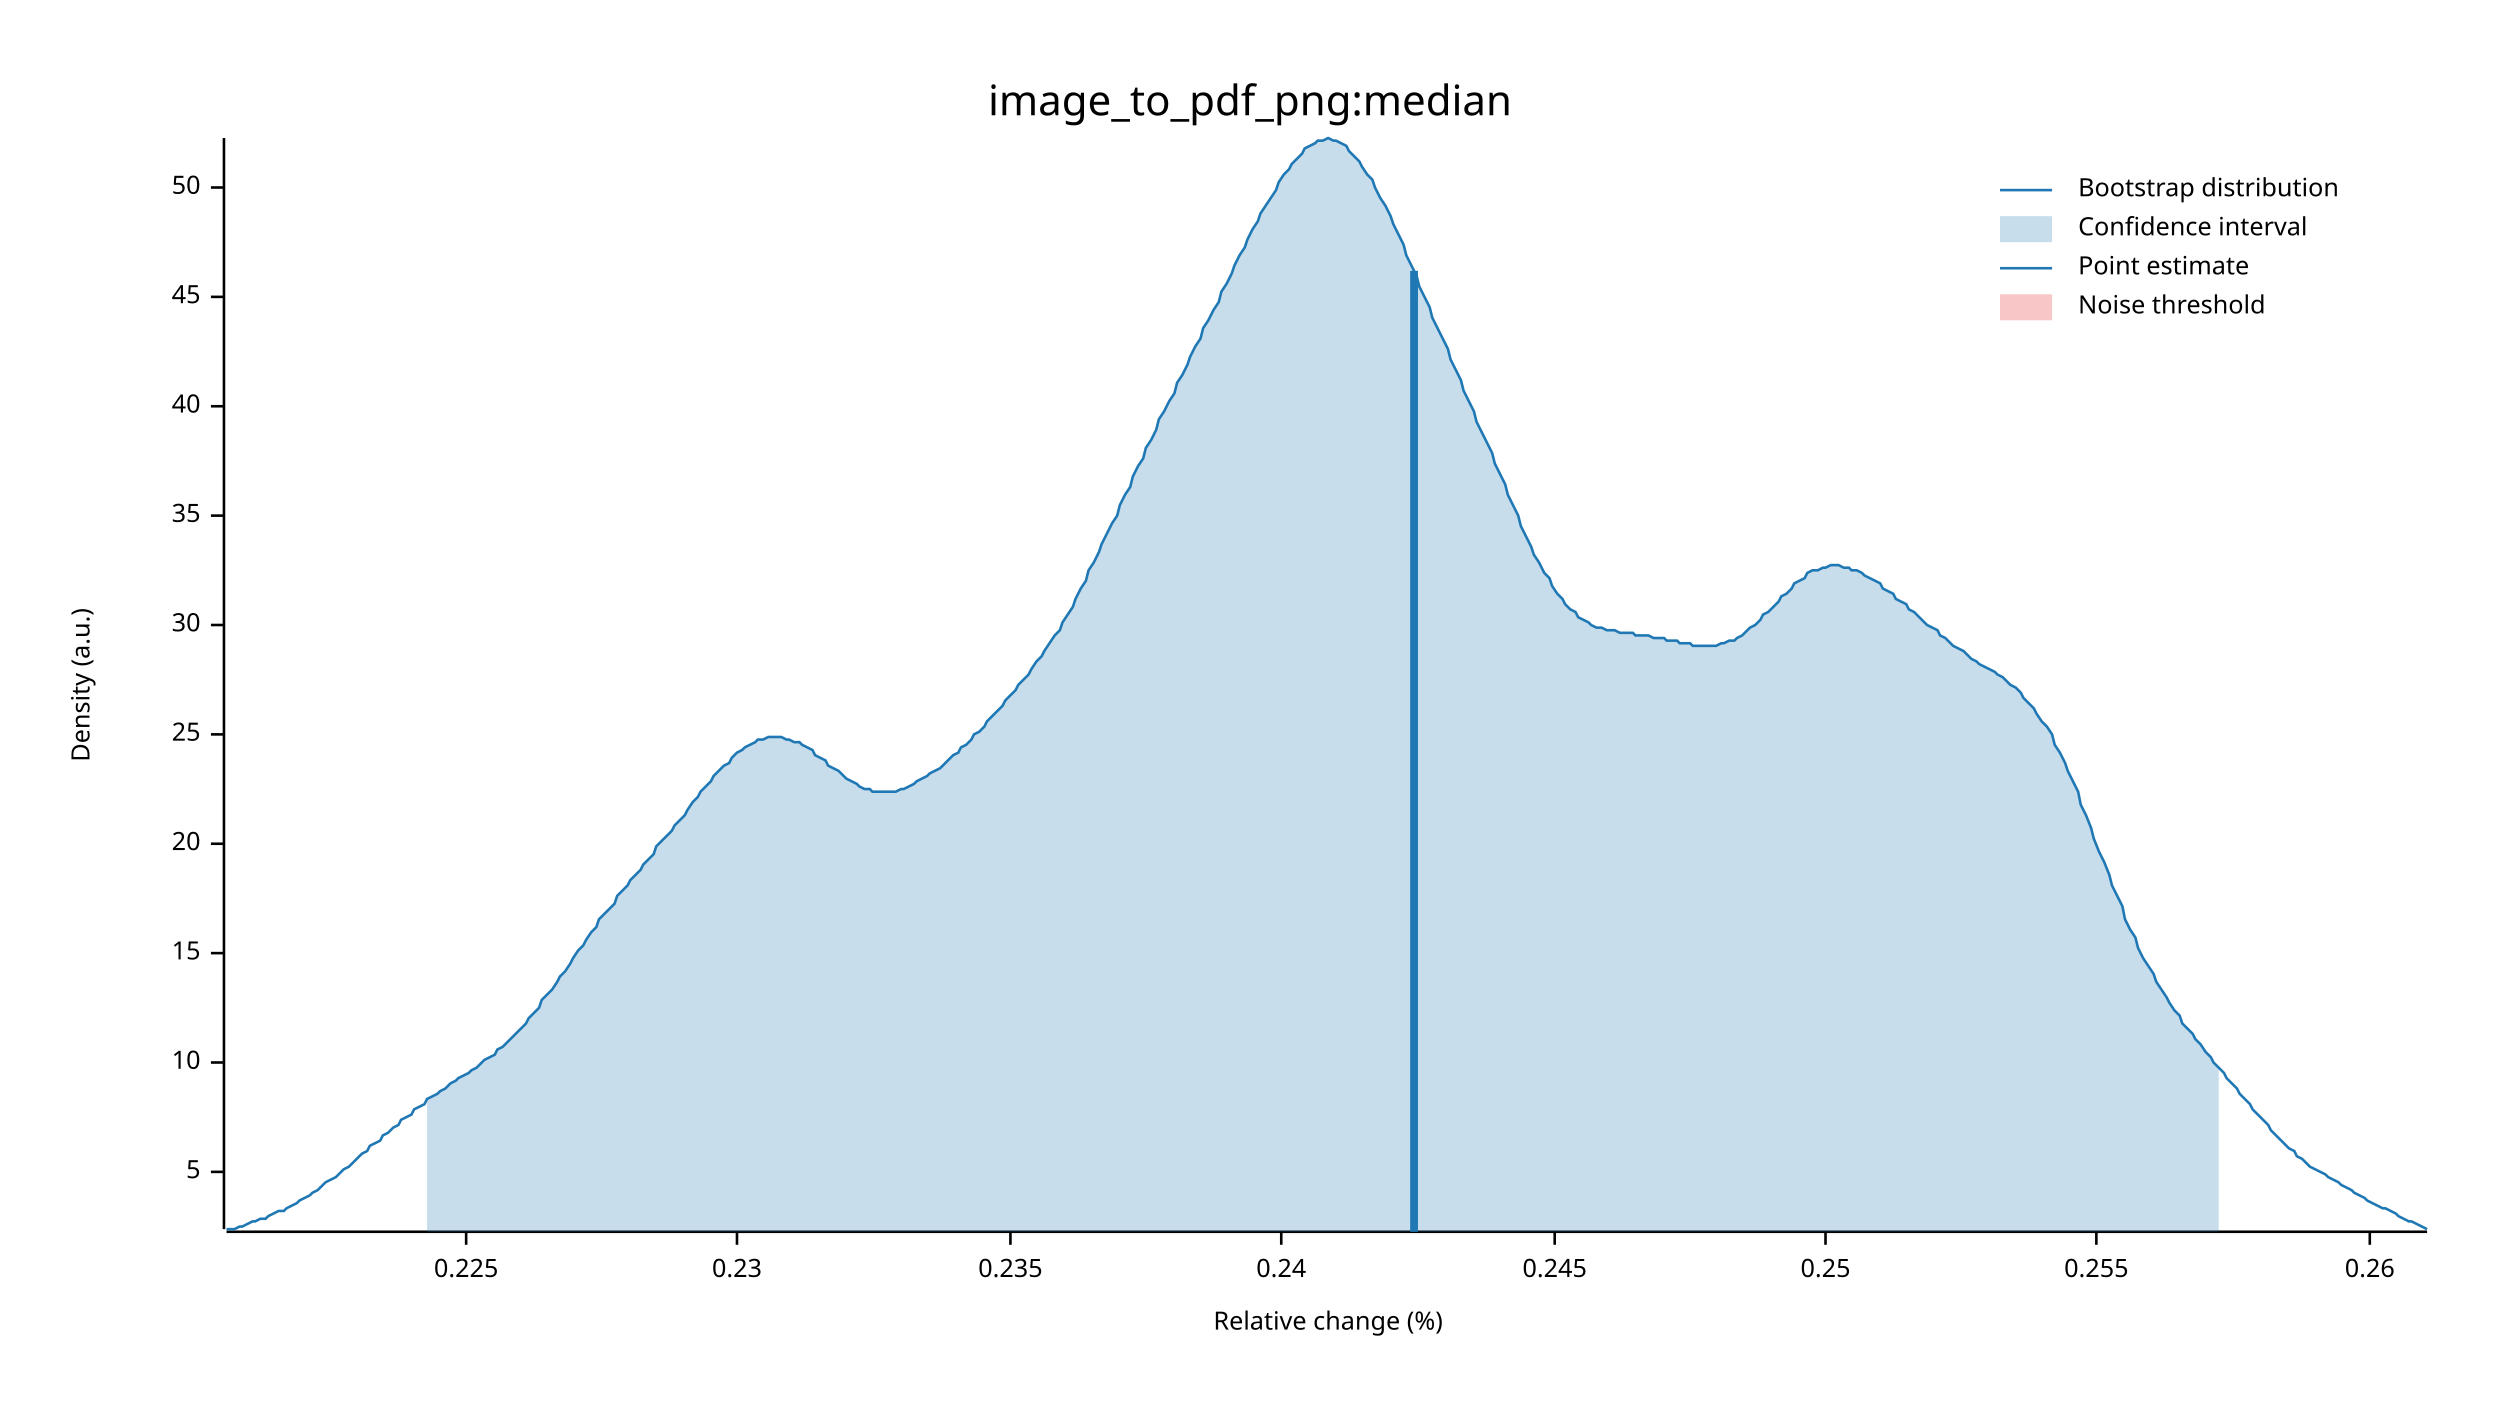
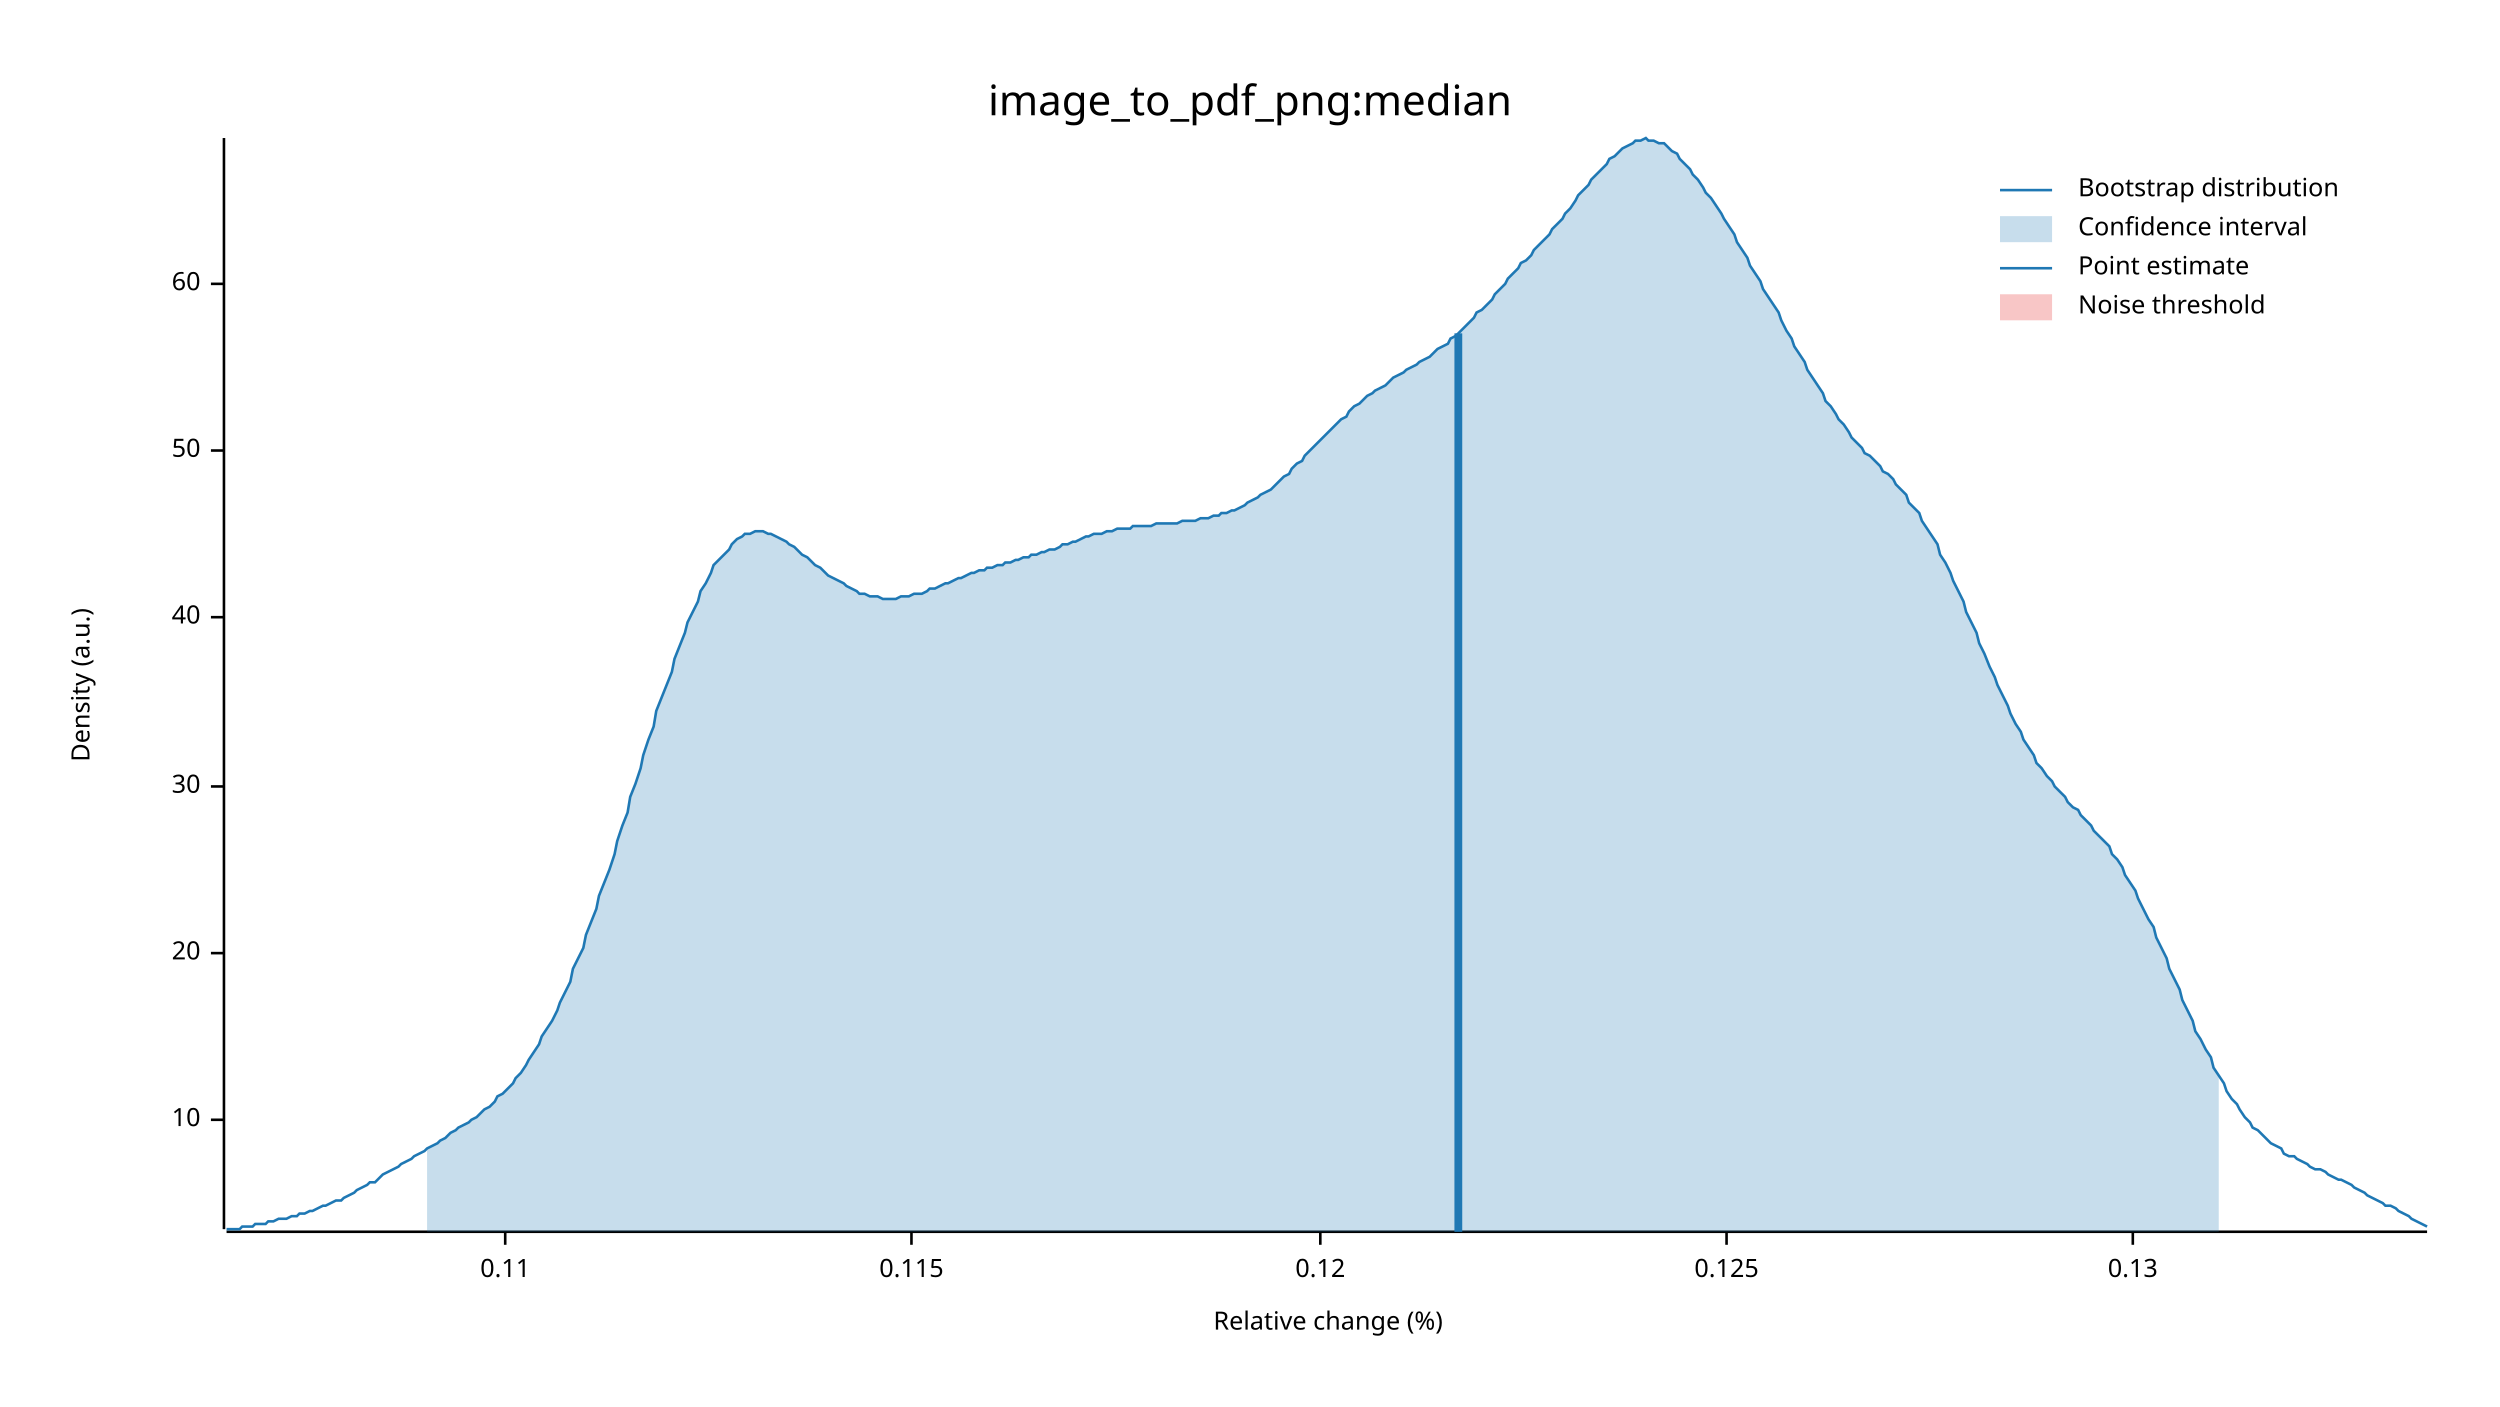
<svg xmlns="http://www.w3.org/2000/svg" width="960" height="540" viewBox="0 0 960 540">
  <text x="480" y="32" dy="0.76em" text-anchor="middle" font-family="sans-serif" font-size="16.129" opacity="1" fill="#000000">
image_to_pdf_png:median
</text>
  <text x="27" y="263" dy="0.76em" text-anchor="middle" font-family="sans-serif" font-size="9.677" opacity="1" fill="#000000" transform="rotate(270, 27, 263)">
Density (a.u.)
</text>
  <text x="510" y="513" dy="-0.5ex" text-anchor="middle" font-family="sans-serif" font-size="9.677" opacity="1" fill="#000000">
Relative change (%)
</text>
  <polyline fill="none" opacity="1" stroke="#000000" stroke-width="1" points="86,53 86,472 " />
-   <text x="77" y="450" dy="0.5ex" text-anchor="end" font-family="sans-serif" font-size="9.677" opacity="1" fill="#000000">
- 5
- </text>
-   <polyline fill="none" opacity="1" stroke="#000000" stroke-width="1" points="81,450 86,450 " />
-   <text x="77" y="408" dy="0.5ex" text-anchor="end" font-family="sans-serif" font-size="9.677" opacity="1" fill="#000000">
+   <text x="77" y="430" dy="0.5ex" text-anchor="end" font-family="sans-serif" font-size="9.677" opacity="1" fill="#000000">
10
</text>
-   <polyline fill="none" opacity="1" stroke="#000000" stroke-width="1" points="81,408 86,408 " />
+   <polyline fill="none" opacity="1" stroke="#000000" stroke-width="1" points="81,430 86,430 " />
  <text x="77" y="366" dy="0.5ex" text-anchor="end" font-family="sans-serif" font-size="9.677" opacity="1" fill="#000000">
- 15
+ 20
</text>
  <polyline fill="none" opacity="1" stroke="#000000" stroke-width="1" points="81,366 86,366 " />
-   <text x="77" y="324" dy="0.5ex" text-anchor="end" font-family="sans-serif" font-size="9.677" opacity="1" fill="#000000">
- 20
- </text>
-   <polyline fill="none" opacity="1" stroke="#000000" stroke-width="1" points="81,324 86,324 " />
-   <text x="77" y="282" dy="0.5ex" text-anchor="end" font-family="sans-serif" font-size="9.677" opacity="1" fill="#000000">
- 25
- </text>
-   <polyline fill="none" opacity="1" stroke="#000000" stroke-width="1" points="81,282 86,282 " />
-   <text x="77" y="240" dy="0.5ex" text-anchor="end" font-family="sans-serif" font-size="9.677" opacity="1" fill="#000000">
+   <text x="77" y="302" dy="0.5ex" text-anchor="end" font-family="sans-serif" font-size="9.677" opacity="1" fill="#000000">
30
</text>
-   <polyline fill="none" opacity="1" stroke="#000000" stroke-width="1" points="81,240 86,240 " />
-   <text x="77" y="198" dy="0.5ex" text-anchor="end" font-family="sans-serif" font-size="9.677" opacity="1" fill="#000000">
- 35
- </text>
-   <polyline fill="none" opacity="1" stroke="#000000" stroke-width="1" points="81,198 86,198 " />
-   <text x="77" y="156" dy="0.5ex" text-anchor="end" font-family="sans-serif" font-size="9.677" opacity="1" fill="#000000">
+   <polyline fill="none" opacity="1" stroke="#000000" stroke-width="1" points="81,302 86,302 " />
+   <text x="77" y="237" dy="0.5ex" text-anchor="end" font-family="sans-serif" font-size="9.677" opacity="1" fill="#000000">
40
</text>
-   <polyline fill="none" opacity="1" stroke="#000000" stroke-width="1" points="81,156 86,156 " />
-   <text x="77" y="114" dy="0.5ex" text-anchor="end" font-family="sans-serif" font-size="9.677" opacity="1" fill="#000000">
- 45
- </text>
-   <polyline fill="none" opacity="1" stroke="#000000" stroke-width="1" points="81,114 86,114 " />
-   <text x="77" y="72" dy="0.5ex" text-anchor="end" font-family="sans-serif" font-size="9.677" opacity="1" fill="#000000">
+   <polyline fill="none" opacity="1" stroke="#000000" stroke-width="1" points="81,237 86,237 " />
+   <text x="77" y="173" dy="0.5ex" text-anchor="end" font-family="sans-serif" font-size="9.677" opacity="1" fill="#000000">
50
</text>
-   <polyline fill="none" opacity="1" stroke="#000000" stroke-width="1" points="81,72 86,72 " />
+   <polyline fill="none" opacity="1" stroke="#000000" stroke-width="1" points="81,173 86,173 " />
+   <text x="77" y="109" dy="0.5ex" text-anchor="end" font-family="sans-serif" font-size="9.677" opacity="1" fill="#000000">
+ 60
+ </text>
+   <polyline fill="none" opacity="1" stroke="#000000" stroke-width="1" points="81,109 86,109 " />
  <polyline fill="none" opacity="1" stroke="#000000" stroke-width="1" points="87,473 932,473 " />
-   <text x="179" y="483" dy="0.76em" text-anchor="middle" font-family="sans-serif" font-size="9.677" opacity="1" fill="#000000">
- 0.225
+   <text x="194" y="483" dy="0.76em" text-anchor="middle" font-family="sans-serif" font-size="9.677" opacity="1" fill="#000000">
+ 0.11
</text>
-   <polyline fill="none" opacity="1" stroke="#000000" stroke-width="1" points="179,473 179,478 " />
-   <text x="283" y="483" dy="0.76em" text-anchor="middle" font-family="sans-serif" font-size="9.677" opacity="1" fill="#000000">
- 0.23
+   <polyline fill="none" opacity="1" stroke="#000000" stroke-width="1" points="194,473 194,478 " />
+   <text x="350" y="483" dy="0.76em" text-anchor="middle" font-family="sans-serif" font-size="9.677" opacity="1" fill="#000000">
+ 0.115
</text>
-   <polyline fill="none" opacity="1" stroke="#000000" stroke-width="1" points="283,473 283,478 " />
-   <text x="388" y="483" dy="0.76em" text-anchor="middle" font-family="sans-serif" font-size="9.677" opacity="1" fill="#000000">
- 0.235
+   <polyline fill="none" opacity="1" stroke="#000000" stroke-width="1" points="350,473 350,478 " />
+   <text x="507" y="483" dy="0.76em" text-anchor="middle" font-family="sans-serif" font-size="9.677" opacity="1" fill="#000000">
+ 0.12
</text>
-   <polyline fill="none" opacity="1" stroke="#000000" stroke-width="1" points="388,473 388,478 " />
-   <text x="492" y="483" dy="0.76em" text-anchor="middle" font-family="sans-serif" font-size="9.677" opacity="1" fill="#000000">
- 0.24
+   <polyline fill="none" opacity="1" stroke="#000000" stroke-width="1" points="507,473 507,478 " />
+   <text x="663" y="483" dy="0.76em" text-anchor="middle" font-family="sans-serif" font-size="9.677" opacity="1" fill="#000000">
+ 0.125
</text>
-   <polyline fill="none" opacity="1" stroke="#000000" stroke-width="1" points="492,473 492,478 " />
-   <text x="597" y="483" dy="0.76em" text-anchor="middle" font-family="sans-serif" font-size="9.677" opacity="1" fill="#000000">
- 0.245
+   <polyline fill="none" opacity="1" stroke="#000000" stroke-width="1" points="663,473 663,478 " />
+   <text x="819" y="483" dy="0.76em" text-anchor="middle" font-family="sans-serif" font-size="9.677" opacity="1" fill="#000000">
+ 0.13
</text>
-   <polyline fill="none" opacity="1" stroke="#000000" stroke-width="1" points="597,473 597,478 " />
-   <text x="701" y="483" dy="0.76em" text-anchor="middle" font-family="sans-serif" font-size="9.677" opacity="1" fill="#000000">
- 0.25
- </text>
-   <polyline fill="none" opacity="1" stroke="#000000" stroke-width="1" points="701,473 701,478 " />
-   <text x="805" y="483" dy="0.76em" text-anchor="middle" font-family="sans-serif" font-size="9.677" opacity="1" fill="#000000">
- 0.255
- </text>
-   <polyline fill="none" opacity="1" stroke="#000000" stroke-width="1" points="805,473 805,478 " />
-   <text x="910" y="483" dy="0.76em" text-anchor="middle" font-family="sans-serif" font-size="9.677" opacity="1" fill="#000000">
- 0.26
- </text>
-   <polyline fill="none" opacity="1" stroke="#000000" stroke-width="1" points="910,473 910,478 " />
-   <polyline fill="none" opacity="1" stroke="#1F78B4" stroke-width="1" points="87,472 88,472 90,472 92,471 93,471 95,470 97,469 98,469 100,468 102,468 103,467 105,466 107,465 109,465 110,464 112,463 114,462 115,461 117,460 119,459 120,458 122,457 124,455 125,454 127,453 129,452 131,450 132,449 134,448 136,446 137,445 139,443 141,442 142,440 144,439 146,438 147,436 149,435 151,433 153,432 154,430 156,429 158,428 159,426 161,425 163,424 164,422 166,421 168,420 169,419 171,418 173,416 175,415 176,414 178,413 180,412 181,411 183,410 185,408 186,407 188,406 190,405 191,403 193,402 195,400 197,398 198,397 200,395 202,393 203,391 205,389 207,387 208,384 210,382 212,380 214,377 215,375 217,373 219,370 220,368 222,365 224,363 225,361 227,358 229,356 230,353 232,351 234,349 236,347 237,344 239,342 241,340 242,338 244,336 246,334 247,332 249,330 251,328 252,325 254,323 256,321 258,319 259,317 261,315 263,313 264,311 266,308 268,306 269,304 271,302 273,300 274,298 276,296 278,294 280,293 281,291 283,289 285,288 286,287 288,286 290,285 291,284 293,284 295,283 296,283 298,283 300,283 302,284 303,284 305,285 307,285 308,286 310,287 312,288 313,290 315,291 317,292 318,294 320,295 322,296 324,298 325,299 327,300 329,301 330,302 332,303 334,303 335,304 337,304 339,304 341,304 342,304 344,304 346,303 347,303 349,302 351,301 352,300 354,299 356,298 357,297 359,296 361,295 363,293 364,292 366,290 368,289 369,287 371,286 373,284 374,282 376,281 378,279 379,277 381,275 383,273 385,271 386,269 388,267 390,265 391,263 393,261 395,259 396,257 398,254 400,252 401,250 403,247 405,244 407,242 408,239 410,236 412,233 413,230 415,226 417,223 418,219 420,216 422,212 423,209 425,205 427,201 429,198 430,194 432,190 434,187 435,183 437,179 439,176 440,172 442,169 444,165 445,161 447,158 449,154 451,151 452,147 454,144 456,140 457,137 459,133 461,130 462,126 464,123 466,119 468,116 469,112 471,109 473,105 474,102 476,98 478,95 479,92 481,88 483,85 484,82 486,79 488,76 490,73 491,70 493,67 495,65 496,63 498,61 500,59 501,57 503,56 505,55 506,54 508,54 510,53 512,54 513,54 515,55 517,56 518,58 520,60 522,62 523,64 525,67 527,69 528,72 530,76 532,79 534,83 535,86 537,90 539,94 540,98 542,102 544,106 545,110 547,114 549,118 550,122 552,126 554,130 556,134 557,138 559,142 561,146 562,150 564,154 566,158 567,162 569,166 571,170 573,174 574,178 576,182 578,186 579,190 581,194 583,198 584,202 586,206 588,210 589,213 591,216 593,220 595,222 596,225 598,228 600,230 601,232 603,234 605,235 606,237 608,238 610,239 611,240 613,241 615,241 617,242 618,242 620,242 622,243 623,243 625,243 627,243 628,244 630,244 632,244 633,244 635,245 637,245 639,245 640,246 642,246 644,246 645,247 647,247 649,247 650,248 652,248 654,248 655,248 657,248 659,248 661,247 662,247 664,246 666,246 667,245 669,244 671,242 672,241 674,240 676,238 677,236 679,235 681,233 683,231 684,229 686,228 688,226 689,224 691,223 693,222 694,220 696,219 698,219 700,218 701,218 703,217 705,217 706,217 708,218 710,218 711,219 713,219 715,220 716,221 718,222 720,223 722,224 723,226 725,227 727,228 728,230 730,231 732,232 733,234 735,235 737,237 738,238 740,240 742,241 744,242 745,244 747,245 749,247 750,248 752,249 754,250 755,251 757,253 759,254 760,255 762,256 764,257 766,258 767,259 769,260 771,262 772,263 774,264 776,266 777,268 779,270 781,272 782,274 784,277 786,279 788,282 789,286 791,289 793,293 794,296 796,300 798,304 799,309 801,313 803,318 804,322 806,327 808,331 810,336 811,340 813,344 815,348 816,353 818,357 820,360 821,364 823,368 825,371 827,374 828,377 830,380 832,383 833,385 835,388 837,390 838,393 840,395 842,397 843,399 845,401 847,404 849,406 850,408 852,410 854,412 855,414 857,416 859,418 860,420 862,422 864,424 865,426 867,428 869,430 871,432 872,434 874,436 876,438 877,439 879,441 881,442 882,444 884,445 886,447 887,448 889,449 891,450 893,451 894,452 896,453 898,454 899,455 901,456 903,457 904,458 906,459 908,460 909,461 911,462 913,463 915,464 916,464 918,465 920,466 921,467 923,468 925,469 926,469 928,470 930,471 932,472 " />
-   <polygon opacity="0.25" fill="#1F78B4" points="164,422 166,421 168,420 169,419 171,418 173,416 175,415 176,414 178,413 180,412 181,411 183,410 185,408 186,407 188,406 190,405 191,403 193,402 195,400 197,398 198,397 200,395 202,393 203,391 205,389 207,387 208,384 210,382 212,380 214,377 215,375 217,373 219,370 220,368 222,365 224,363 225,361 227,358 229,356 230,353 232,351 234,349 236,347 237,344 239,342 241,340 242,338 244,336 246,334 247,332 249,330 251,328 252,325 254,323 256,321 258,319 259,317 261,315 263,313 264,311 266,308 268,306 269,304 271,302 273,300 274,298 276,296 278,294 280,293 281,291 283,289 285,288 286,287 288,286 290,285 291,284 293,284 295,283 296,283 298,283 300,283 302,284 303,284 305,285 307,285 308,286 310,287 312,288 313,290 315,291 317,292 318,294 320,295 322,296 324,298 325,299 327,300 329,301 330,302 332,303 334,303 335,304 337,304 339,304 341,304 342,304 344,304 346,303 347,303 349,302 351,301 352,300 354,299 356,298 357,297 359,296 361,295 363,293 364,292 366,290 368,289 369,287 371,286 373,284 374,282 376,281 378,279 379,277 381,275 383,273 385,271 386,269 388,267 390,265 391,263 393,261 395,259 396,257 398,254 400,252 401,250 403,247 405,244 407,242 408,239 410,236 412,233 413,230 415,226 417,223 418,219 420,216 422,212 423,209 425,205 427,201 429,198 430,194 432,190 434,187 435,183 437,179 439,176 440,172 442,169 444,165 445,161 447,158 449,154 451,151 452,147 454,144 456,140 457,137 459,133 461,130 462,126 464,123 466,119 468,116 469,112 471,109 473,105 474,102 476,98 478,95 479,92 481,88 483,85 484,82 486,79 488,76 490,73 491,70 493,67 495,65 496,63 498,61 500,59 501,57 503,56 505,55 506,54 508,54 510,53 512,54 513,54 515,55 517,56 518,58 520,60 522,62 523,64 525,67 527,69 528,72 530,76 532,79 534,83 535,86 537,90 539,94 540,98 542,102 544,106 545,110 547,114 549,118 550,122 552,126 554,130 556,134 557,138 559,142 561,146 562,150 564,154 566,158 567,162 569,166 571,170 573,174 574,178 576,182 578,186 579,190 581,194 583,198 584,202 586,206 588,210 589,213 591,216 593,220 595,222 596,225 598,228 600,230 601,232 603,234 605,235 606,237 608,238 610,239 611,240 613,241 615,241 617,242 618,242 620,242 622,243 623,243 625,243 627,243 628,244 630,244 632,244 633,244 635,245 637,245 639,245 640,246 642,246 644,246 645,247 647,247 649,247 650,248 652,248 654,248 655,248 657,248 659,248 661,247 662,247 664,246 666,246 667,245 669,244 671,242 672,241 674,240 676,238 677,236 679,235 681,233 683,231 684,229 686,228 688,226 689,224 691,223 693,222 694,220 696,219 698,219 700,218 701,218 703,217 705,217 706,217 708,218 710,218 711,219 713,219 715,220 716,221 718,222 720,223 722,224 723,226 725,227 727,228 728,230 730,231 732,232 733,234 735,235 737,237 738,238 740,240 742,241 744,242 745,244 747,245 749,247 750,248 752,249 754,250 755,251 757,253 759,254 760,255 762,256 764,257 766,258 767,259 769,260 771,262 772,263 774,264 776,266 777,268 779,270 781,272 782,274 784,277 786,279 788,282 789,286 791,289 793,293 794,296 796,300 798,304 799,309 801,313 803,318 804,322 806,327 808,331 810,336 811,340 813,344 815,348 816,353 818,357 820,360 821,364 823,368 825,371 827,374 828,377 830,380 832,383 833,385 835,388 837,390 838,393 840,395 842,397 843,399 845,401 847,404 849,406 850,408 852,410 852,473 164,473 " />
-   <polyline fill="none" opacity="1" stroke="#1F78B4" stroke-width="3" points="543,473 543,104 " />
+   <polyline fill="none" opacity="1" stroke="#000000" stroke-width="1" points="819,473 819,478 " />
+   <polyline fill="none" opacity="1" stroke="#1F78B4" stroke-width="1" points="87,472 88,472 90,472 92,472 93,471 95,471 97,471 98,470 100,470 102,470 103,469 105,469 107,468 109,468 110,468 112,467 114,467 115,466 117,466 119,465 120,465 122,464 124,463 125,463 127,462 129,461 131,461 132,460 134,459 136,458 137,457 139,456 141,455 142,454 144,454 146,452 147,451 149,450 151,449 153,448 154,447 156,446 158,445 159,444 161,443 163,442 164,441 166,440 168,439 169,438 171,437 173,435 175,434 176,433 178,432 180,431 181,430 183,429 185,427 186,426 188,425 190,423 191,421 193,420 195,418 197,416 198,414 200,412 202,409 203,407 205,404 207,401 208,398 210,395 212,392 214,388 215,385 217,381 219,377 220,372 222,368 224,364 225,359 227,354 229,349 230,344 232,339 234,334 236,328 237,323 239,317 241,312 242,306 244,301 246,295 247,290 249,284 251,279 252,273 254,268 256,263 258,258 259,253 261,248 263,243 264,239 266,235 268,231 269,227 271,224 273,220 274,217 276,215 278,213 280,211 281,209 283,207 285,206 286,205 288,205 290,204 291,204 293,204 295,205 296,205 298,206 300,207 302,208 303,209 305,210 307,212 308,213 310,214 312,216 313,217 315,218 317,220 318,221 320,222 322,223 324,224 325,225 327,226 329,227 330,228 332,228 334,229 335,229 337,229 339,230 341,230 342,230 344,230 346,229 347,229 349,229 351,228 352,228 354,228 356,227 357,226 359,226 361,225 363,224 364,224 366,223 368,222 369,222 371,221 373,220 374,220 376,219 378,219 379,218 381,218 383,217 385,217 386,216 388,216 390,215 391,215 393,214 395,214 396,213 398,213 400,212 401,212 403,211 405,211 407,210 408,209 410,209 412,208 413,208 415,207 417,206 418,206 420,205 422,205 423,205 425,204 427,204 429,203 430,203 432,203 434,203 435,202 437,202 439,202 440,202 442,202 444,201 445,201 447,201 449,201 451,201 452,201 454,200 456,200 457,200 459,200 461,199 462,199 464,199 466,198 468,198 469,197 471,197 473,196 474,196 476,195 478,194 479,193 481,192 483,191 484,190 486,189 488,188 490,186 491,185 493,183 495,182 496,180 498,178 500,177 501,175 503,173 505,171 506,170 508,168 510,166 512,164 513,163 515,161 517,160 518,158 520,156 522,155 523,154 525,152 527,151 528,150 530,149 532,148 534,146 535,145 537,144 539,143 540,142 542,141 544,140 545,139 547,138 549,137 550,136 552,134 554,133 556,132 557,130 559,129 561,127 562,126 564,124 566,122 567,120 569,119 571,117 573,115 574,113 576,111 578,109 579,107 581,105 583,103 584,101 586,100 588,98 589,96 591,94 593,92 595,90 596,88 598,86 600,84 601,82 603,80 605,77 606,75 608,73 610,71 611,69 613,67 615,65 617,63 618,61 620,60 622,58 623,57 625,56 627,55 628,54 630,54 632,53 633,54 635,54 637,55 639,55 640,56 642,58 644,59 645,61 647,63 649,65 650,67 652,69 654,72 655,74 657,76 659,79 661,82 662,84 664,87 666,90 667,93 669,96 671,99 672,102 674,105 676,108 677,111 679,114 681,117 683,120 684,123 686,127 688,130 689,133 691,136 693,139 694,142 696,145 698,148 700,151 701,154 703,156 705,159 706,161 708,163 710,166 711,168 713,170 715,172 716,174 718,175 720,177 722,179 723,181 725,182 727,184 728,186 730,188 732,190 733,193 735,195 737,197 738,200 740,203 742,206 744,209 745,213 747,216 749,220 750,223 752,227 754,231 755,235 757,239 759,243 760,247 762,251 764,256 766,260 767,263 769,267 771,271 772,274 774,278 776,281 777,284 779,287 781,290 782,293 784,295 786,298 788,300 789,302 791,304 793,306 794,308 796,310 798,311 799,313 801,315 803,317 804,319 806,321 808,323 810,325 811,328 813,330 815,333 816,336 818,339 820,342 821,345 823,349 825,353 827,356 828,360 830,364 832,368 833,372 835,376 837,380 838,384 840,388 842,392 843,396 845,399 847,403 849,406 850,410 852,413 854,416 855,419 857,422 859,424 860,426 862,429 864,431 865,433 867,434 869,436 871,438 872,439 874,440 876,441 877,443 879,444 881,444 882,445 884,446 886,447 887,448 889,449 891,449 893,450 894,451 896,452 898,453 899,453 901,454 903,455 904,456 906,457 908,458 909,459 911,460 913,461 915,462 916,463 918,463 920,464 921,465 923,466 925,467 926,468 928,469 930,470 932,471 " />
+   <polygon opacity="0.25" fill="#1F78B4" points="164,441 166,440 168,439 169,438 171,437 173,435 175,434 176,433 178,432 180,431 181,430 183,429 185,427 186,426 188,425 190,423 191,421 193,420 195,418 197,416 198,414 200,412 202,409 203,407 205,404 207,401 208,398 210,395 212,392 214,388 215,385 217,381 219,377 220,372 222,368 224,364 225,359 227,354 229,349 230,344 232,339 234,334 236,328 237,323 239,317 241,312 242,306 244,301 246,295 247,290 249,284 251,279 252,273 254,268 256,263 258,258 259,253 261,248 263,243 264,239 266,235 268,231 269,227 271,224 273,220 274,217 276,215 278,213 280,211 281,209 283,207 285,206 286,205 288,205 290,204 291,204 293,204 295,205 296,205 298,206 300,207 302,208 303,209 305,210 307,212 308,213 310,214 312,216 313,217 315,218 317,220 318,221 320,222 322,223 324,224 325,225 327,226 329,227 330,228 332,228 334,229 335,229 337,229 339,230 341,230 342,230 344,230 346,229 347,229 349,229 351,228 352,228 354,228 356,227 357,226 359,226 361,225 363,224 364,224 366,223 368,222 369,222 371,221 373,220 374,220 376,219 378,219 379,218 381,218 383,217 385,217 386,216 388,216 390,215 391,215 393,214 395,214 396,213 398,213 400,212 401,212 403,211 405,211 407,210 408,209 410,209 412,208 413,208 415,207 417,206 418,206 420,205 422,205 423,205 425,204 427,204 429,203 430,203 432,203 434,203 435,202 437,202 439,202 440,202 442,202 444,201 445,201 447,201 449,201 451,201 452,201 454,200 456,200 457,200 459,200 461,199 462,199 464,199 466,198 468,198 469,197 471,197 473,196 474,196 476,195 478,194 479,193 481,192 483,191 484,190 486,189 488,188 490,186 491,185 493,183 495,182 496,180 498,178 500,177 501,175 503,173 505,171 506,170 508,168 510,166 512,164 513,163 515,161 517,160 518,158 520,156 522,155 523,154 525,152 527,151 528,150 530,149 532,148 534,146 535,145 537,144 539,143 540,142 542,141 544,140 545,139 547,138 549,137 550,136 552,134 554,133 556,132 557,130 559,129 561,127 562,126 564,124 566,122 567,120 569,119 571,117 573,115 574,113 576,111 578,109 579,107 581,105 583,103 584,101 586,100 588,98 589,96 591,94 593,92 595,90 596,88 598,86 600,84 601,82 603,80 605,77 606,75 608,73 610,71 611,69 613,67 615,65 617,63 618,61 620,60 622,58 623,57 625,56 627,55 628,54 630,54 632,53 633,54 635,54 637,55 639,55 640,56 642,58 644,59 645,61 647,63 649,65 650,67 652,69 654,72 655,74 657,76 659,79 661,82 662,84 664,87 666,90 667,93 669,96 671,99 672,102 674,105 676,108 677,111 679,114 681,117 683,120 684,123 686,127 688,130 689,133 691,136 693,139 694,142 696,145 698,148 700,151 701,154 703,156 705,159 706,161 708,163 710,166 711,168 713,170 715,172 716,174 718,175 720,177 722,179 723,181 725,182 727,184 728,186 730,188 732,190 733,193 735,195 737,197 738,200 740,203 742,206 744,209 745,213 747,216 749,220 750,223 752,227 754,231 755,235 757,239 759,243 760,247 762,251 764,256 766,260 767,263 769,267 771,271 772,274 774,278 776,281 777,284 779,287 781,290 782,293 784,295 786,298 788,300 789,302 791,304 793,306 794,308 796,310 798,311 799,313 801,315 803,317 804,319 806,321 808,323 810,325 811,328 813,330 815,333 816,336 818,339 820,342 821,345 823,349 825,353 827,356 828,360 830,364 832,368 833,372 835,376 837,380 838,384 840,388 842,392 843,396 845,399 847,403 849,406 850,410 852,413 852,473 164,473 " />
+   <polyline fill="none" opacity="1" stroke="#1F78B4" stroke-width="3" points="560,473 560,128 " />
  <rect x="509" y="53" width="0" height="419" opacity="0.1" fill="#E31A1C" stroke="none" />
  <text x="798" y="68" dy="0.76em" text-anchor="start" font-family="sans-serif" font-size="9.677" opacity="1" fill="#000000">
Bootstrap distribution
</text>
  <text x="798" y="83" dy="0.76em" text-anchor="start" font-family="sans-serif" font-size="9.677" opacity="1" fill="#000000">
Confidence interval
</text>
  <text x="798" y="98" dy="0.76em" text-anchor="start" font-family="sans-serif" font-size="9.677" opacity="1" fill="#000000">
Point estimate
</text>
  <text x="798" y="113" dy="0.76em" text-anchor="start" font-family="sans-serif" font-size="9.677" opacity="1" fill="#000000">
Noise threshold
</text>
  <polyline fill="none" opacity="1" stroke="#1F78B4" stroke-width="1" points="768,73 788,73 " />
  <rect x="768" y="83" width="20" height="10" opacity="0.25" fill="#1F78B4" stroke="none" />
  <polyline fill="none" opacity="1" stroke="#1F78B4" stroke-width="1" points="768,103 788,103 " />
  <rect x="768" y="113" width="20" height="10" opacity="0.25" fill="#E31A1C" stroke="none" />
</svg>
